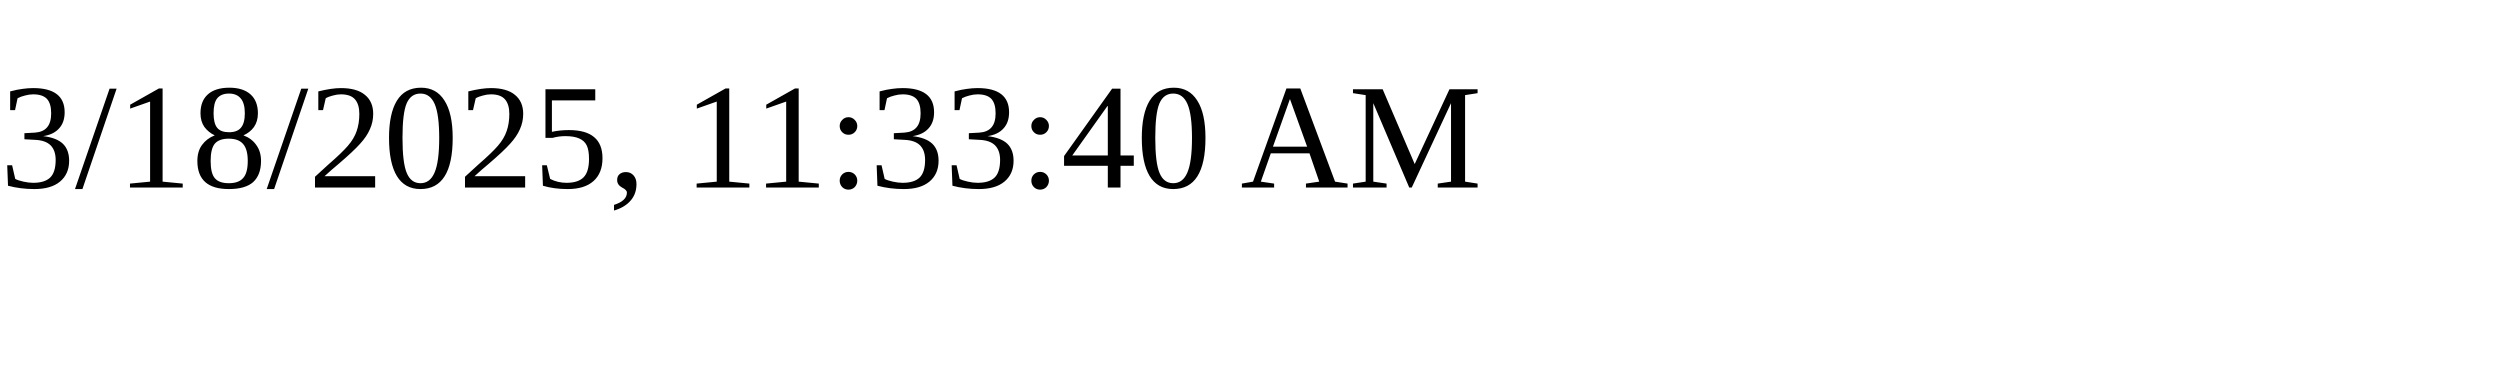
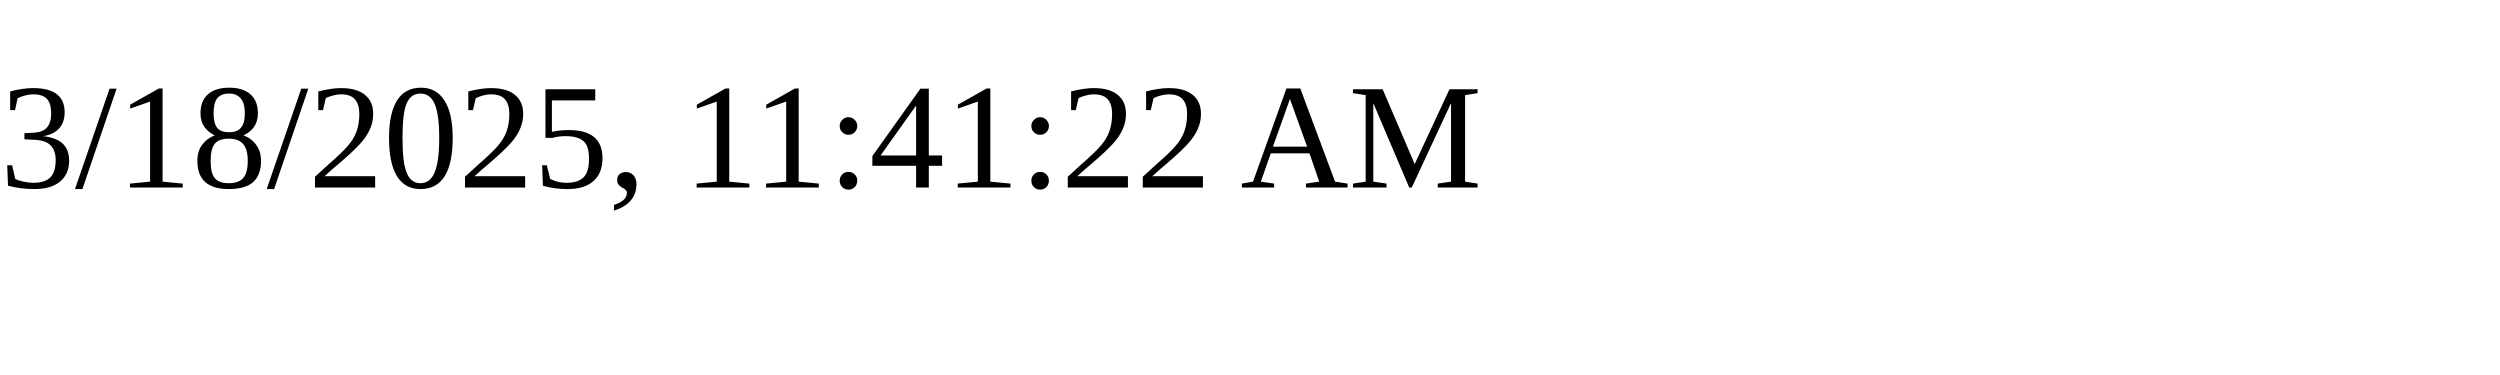
<svg xmlns="http://www.w3.org/2000/svg" height="30" width="200">
-   <text x="0" y="15">3/18/2025, 11:33:40 AM</text>
+   <text x="0" y="15">3/18/2025, 11:41:22 AM</text>
</svg>
